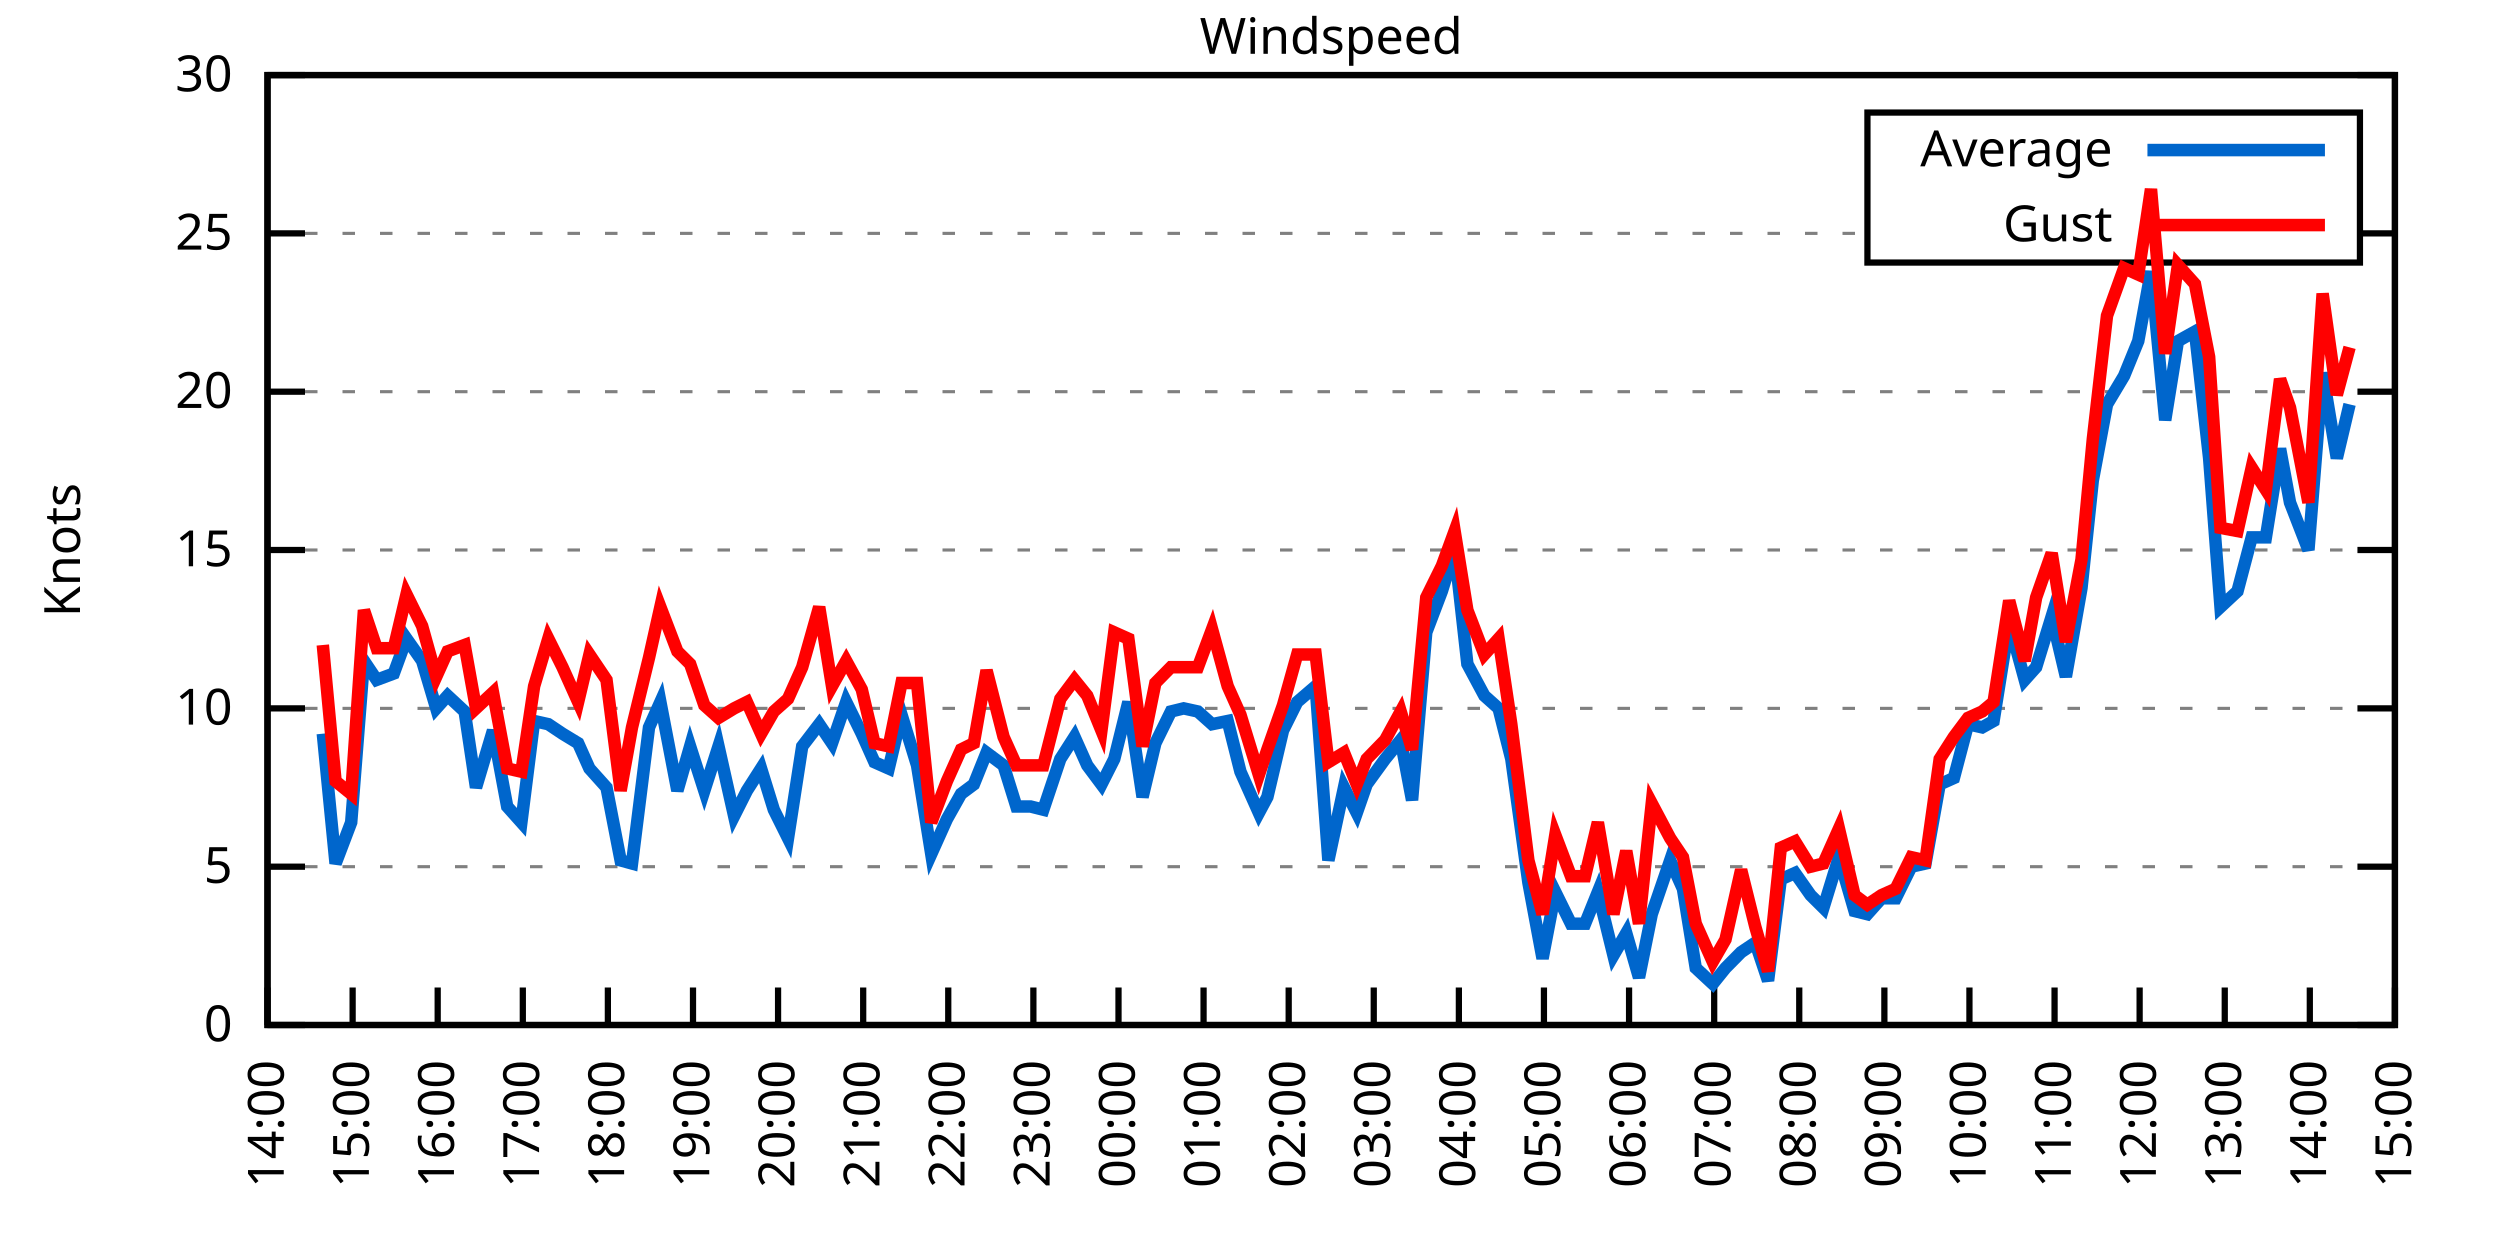
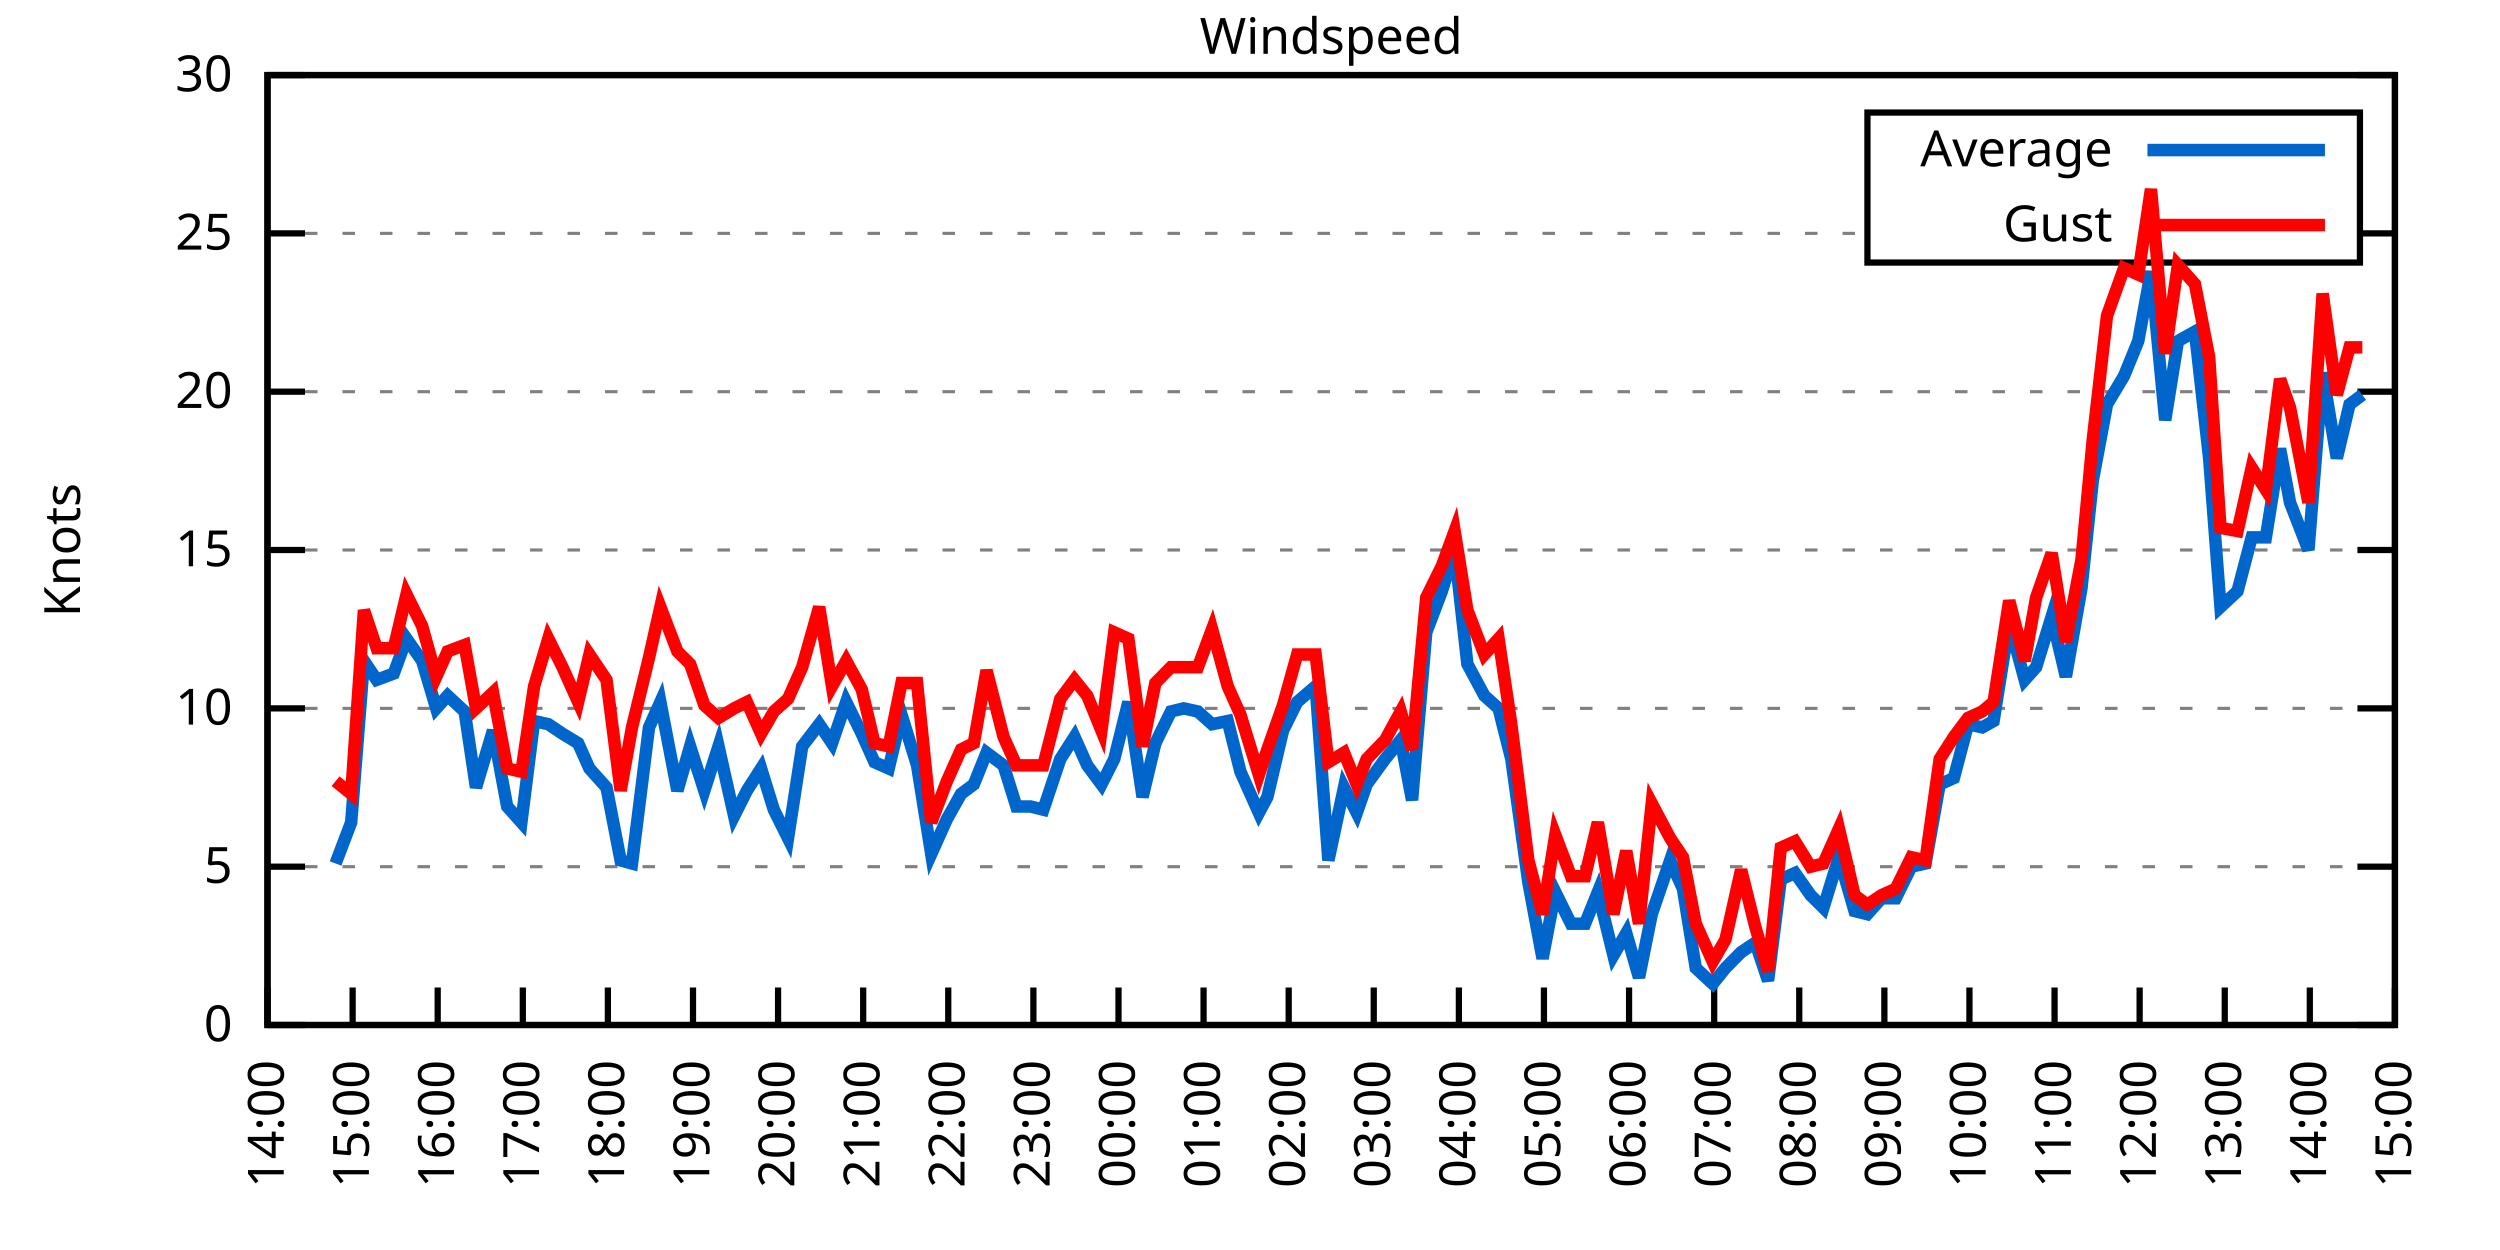
<svg xmlns="http://www.w3.org/2000/svg" xmlns:xlink="http://www.w3.org/1999/xlink" width="400" height="200" viewBox="0 0 400 200">
  <g id="gnuplot_canvas">
    <rect x="0" y="0" width="400" height="200" fill="none" />
    <defs>
      <circle id="gpDot" r="0.5" stroke-width="0.5" stroke="currentColor" />
      <path id="gpPt0" stroke-width="0.333" stroke="currentColor" d="M-1,0 h2 M0,-1 v2" />
      <path id="gpPt1" stroke-width="0.333" stroke="currentColor" d="M-1,-1 L1,1 M1,-1 L-1,1" />
      <path id="gpPt2" stroke-width="0.333" stroke="currentColor" d="M-1,0 L1,0 M0,-1 L0,1 M-1,-1 L1,1 M-1,1 L1,-1" />
      <rect id="gpPt3" stroke-width="0.333" stroke="currentColor" x="-1" y="-1" width="2" height="2" />
      <rect id="gpPt4" stroke-width="0.333" stroke="currentColor" fill="currentColor" x="-1" y="-1" width="2" height="2" />
      <circle id="gpPt5" stroke-width="0.333" stroke="currentColor" cx="0" cy="0" r="1" />
      <use xlink:href="#gpPt5" id="gpPt6" fill="currentColor" stroke="none" />
      <path id="gpPt7" stroke-width="0.333" stroke="currentColor" d="M0,-1.33 L-1.33,0.67 L1.33,0.67 z" />
      <use xlink:href="#gpPt7" id="gpPt8" fill="currentColor" stroke="none" />
      <use xlink:href="#gpPt7" id="gpPt9" stroke="currentColor" transform="rotate(180)" />
      <use xlink:href="#gpPt9" id="gpPt10" fill="currentColor" stroke="none" />
      <use xlink:href="#gpPt3" id="gpPt11" stroke="currentColor" transform="rotate(45)" />
      <use xlink:href="#gpPt11" id="gpPt12" fill="currentColor" stroke="none" />
      <path id="gpPt13" stroke-width="0.333" stroke="currentColor" d="M0,1.330 L1.265,0.411 L0.782,-1.067 L-0.782,-1.076 L-1.265,0.411 z" />
      <use xlink:href="#gpPt13" id="gpPt14" fill="currentColor" stroke="none" />
      <filter id="textbox" filterUnits="objectBoundingBox" x="0" y="0" height="1" width="1">
        <feFlood flood-color="white" flood-opacity="1" result="bgnd" />
        <feComposite in="SourceGraphic" in2="bgnd" operator="atop" />
      </filter>
      <filter id="greybox" filterUnits="objectBoundingBox" x="0" y="0" height="1" width="1">
        <feFlood flood-color="lightgrey" flood-opacity="1" result="grey" />
        <feComposite in="SourceGraphic" in2="grey" operator="atop" />
      </filter>
    </defs>
    <g fill="none" color="white" stroke="currentColor" stroke-width="1.00" stroke-linecap="butt" stroke-linejoin="miter">
</g>
    <g fill="none" color="black" stroke="currentColor" stroke-width="1.00" stroke-linecap="butt" stroke-linejoin="miter">
      <g stroke="none" shape-rendering="crispEdges">
        <polygon fill="rgb(255, 255, 255)" points="42.80,164.00 383.18,164.00 383.18,12.02 42.80,12.02 " />
      </g>
    </g>
    <g fill="none" color="black" stroke="currentColor" stroke-width="1.00" stroke-linecap="butt" stroke-linejoin="miter">
</g>
    <g fill="none" color="black" stroke="black" stroke-width="0.50" stroke-linecap="butt" stroke-linejoin="miter">
</g>
    <g fill="none" color="gray" stroke="currentColor" stroke-width="0.50" stroke-linecap="butt" stroke-linejoin="miter">
      <path stroke="gray" stroke-dasharray="2,4" class="gridline" d="M42.80,164.00 L383.19,164.00  " />
    </g>
    <g fill="none" color="gray" stroke="gray" stroke-width="1.00" stroke-linecap="butt" stroke-linejoin="miter">
</g>
    <g fill="none" color="black" stroke="currentColor" stroke-width="1.00" stroke-linecap="butt" stroke-linejoin="miter">
      <path stroke="black" d="M42.80,164.00 L48.80,164.00 M383.19,164.00 L377.19,164.00  " />
      <g transform="translate(37.20,166.60)" stroke="none" fill="black" font-family="Sans" font-size="8.00" text-anchor="end">
        <text>
          <tspan font-family="Sans"> 0</tspan>
        </text>
      </g>
    </g>
    <g fill="none" color="black" stroke="currentColor" stroke-width="1.00" stroke-linecap="butt" stroke-linejoin="miter">
</g>
    <g fill="none" color="black" stroke="black" stroke-width="0.50" stroke-linecap="butt" stroke-linejoin="miter">
</g>
    <g fill="none" color="gray" stroke="currentColor" stroke-width="0.50" stroke-linecap="butt" stroke-linejoin="miter">
      <path stroke="gray" stroke-dasharray="2,4" class="gridline" d="M42.80,138.67 L383.19,138.67  " />
    </g>
    <g fill="none" color="gray" stroke="gray" stroke-width="1.00" stroke-linecap="butt" stroke-linejoin="miter">
</g>
    <g fill="none" color="black" stroke="currentColor" stroke-width="1.00" stroke-linecap="butt" stroke-linejoin="miter">
      <path stroke="black" d="M42.80,138.67 L48.80,138.67 M383.19,138.67 L377.19,138.67  " />
      <g transform="translate(37.20,141.27)" stroke="none" fill="black" font-family="Sans" font-size="8.00" text-anchor="end">
        <text>
          <tspan font-family="Sans"> 5</tspan>
        </text>
      </g>
    </g>
    <g fill="none" color="black" stroke="currentColor" stroke-width="1.00" stroke-linecap="butt" stroke-linejoin="miter">
</g>
    <g fill="none" color="black" stroke="black" stroke-width="0.50" stroke-linecap="butt" stroke-linejoin="miter">
</g>
    <g fill="none" color="gray" stroke="currentColor" stroke-width="0.50" stroke-linecap="butt" stroke-linejoin="miter">
      <path stroke="gray" stroke-dasharray="2,4" class="gridline" d="M42.80,113.34 L383.19,113.34  " />
    </g>
    <g fill="none" color="gray" stroke="gray" stroke-width="1.00" stroke-linecap="butt" stroke-linejoin="miter">
</g>
    <g fill="none" color="black" stroke="currentColor" stroke-width="1.00" stroke-linecap="butt" stroke-linejoin="miter">
      <path stroke="black" d="M42.80,113.34 L48.80,113.34 M383.19,113.34 L377.19,113.34  " />
      <g transform="translate(37.20,115.94)" stroke="none" fill="black" font-family="Sans" font-size="8.00" text-anchor="end">
        <text>
          <tspan font-family="Sans"> 10</tspan>
        </text>
      </g>
    </g>
    <g fill="none" color="black" stroke="currentColor" stroke-width="1.00" stroke-linecap="butt" stroke-linejoin="miter">
</g>
    <g fill="none" color="black" stroke="black" stroke-width="0.50" stroke-linecap="butt" stroke-linejoin="miter">
</g>
    <g fill="none" color="gray" stroke="currentColor" stroke-width="0.50" stroke-linecap="butt" stroke-linejoin="miter">
      <path stroke="gray" stroke-dasharray="2,4" class="gridline" d="M42.80,88.00 L383.19,88.00  " />
    </g>
    <g fill="none" color="gray" stroke="gray" stroke-width="1.00" stroke-linecap="butt" stroke-linejoin="miter">
</g>
    <g fill="none" color="black" stroke="currentColor" stroke-width="1.00" stroke-linecap="butt" stroke-linejoin="miter">
      <path stroke="black" d="M42.80,88.00 L48.80,88.00 M383.19,88.00 L377.19,88.00  " />
      <g transform="translate(37.20,90.60)" stroke="none" fill="black" font-family="Sans" font-size="8.00" text-anchor="end">
        <text>
          <tspan font-family="Sans"> 15</tspan>
        </text>
      </g>
    </g>
    <g fill="none" color="black" stroke="currentColor" stroke-width="1.00" stroke-linecap="butt" stroke-linejoin="miter">
</g>
    <g fill="none" color="black" stroke="black" stroke-width="0.50" stroke-linecap="butt" stroke-linejoin="miter">
</g>
    <g fill="none" color="gray" stroke="currentColor" stroke-width="0.50" stroke-linecap="butt" stroke-linejoin="miter">
      <path stroke="gray" stroke-dasharray="2,4" class="gridline" d="M42.80,62.67 L383.19,62.67  " />
    </g>
    <g fill="none" color="gray" stroke="gray" stroke-width="1.00" stroke-linecap="butt" stroke-linejoin="miter">
</g>
    <g fill="none" color="black" stroke="currentColor" stroke-width="1.00" stroke-linecap="butt" stroke-linejoin="miter">
      <path stroke="black" d="M42.80,62.67 L48.80,62.67 M383.19,62.67 L377.19,62.67  " />
      <g transform="translate(37.20,65.27)" stroke="none" fill="black" font-family="Sans" font-size="8.00" text-anchor="end">
        <text>
          <tspan font-family="Sans"> 20</tspan>
        </text>
      </g>
    </g>
    <g fill="none" color="black" stroke="currentColor" stroke-width="1.00" stroke-linecap="butt" stroke-linejoin="miter">
</g>
    <g fill="none" color="black" stroke="black" stroke-width="0.50" stroke-linecap="butt" stroke-linejoin="miter">
</g>
    <g fill="none" color="gray" stroke="currentColor" stroke-width="0.50" stroke-linecap="butt" stroke-linejoin="miter">
      <path stroke="gray" stroke-dasharray="2,4" class="gridline" d="M42.80,37.34 L298.79,37.34 M377.59,37.34 L383.19,37.34  " />
    </g>
    <g fill="none" color="gray" stroke="gray" stroke-width="1.00" stroke-linecap="butt" stroke-linejoin="miter">
</g>
    <g fill="none" color="black" stroke="currentColor" stroke-width="1.00" stroke-linecap="butt" stroke-linejoin="miter">
      <path stroke="black" d="M42.80,37.34 L48.80,37.34 M383.19,37.34 L377.19,37.34  " />
      <g transform="translate(37.20,39.94)" stroke="none" fill="black" font-family="Sans" font-size="8.00" text-anchor="end">
        <text>
          <tspan font-family="Sans"> 25</tspan>
        </text>
      </g>
    </g>
    <g fill="none" color="black" stroke="currentColor" stroke-width="1.00" stroke-linecap="butt" stroke-linejoin="miter">
</g>
    <g fill="none" color="black" stroke="black" stroke-width="0.50" stroke-linecap="butt" stroke-linejoin="miter">
</g>
    <g fill="none" color="gray" stroke="currentColor" stroke-width="0.50" stroke-linecap="butt" stroke-linejoin="miter">
      <path stroke="gray" stroke-dasharray="2,4" class="gridline" d="M42.80,12.01 L383.19,12.01  " />
    </g>
    <g fill="none" color="gray" stroke="gray" stroke-width="1.00" stroke-linecap="butt" stroke-linejoin="miter">
</g>
    <g fill="none" color="black" stroke="currentColor" stroke-width="1.00" stroke-linecap="butt" stroke-linejoin="miter">
      <path stroke="black" d="M42.80,12.01 L48.80,12.01 M383.19,12.01 L377.19,12.01  " />
      <g transform="translate(37.20,14.61)" stroke="none" fill="black" font-family="Sans" font-size="8.00" text-anchor="end">
        <text>
          <tspan font-family="Sans"> 30</tspan>
        </text>
      </g>
    </g>
    <g fill="none" color="black" stroke="currentColor" stroke-width="1.00" stroke-linecap="butt" stroke-linejoin="miter">
      <path stroke="black" d="M42.80,164.00 L42.80,158.00  " />
      <g transform="translate(45.40,169.60) rotate(270.00)" stroke="none" fill="black" font-family="Sans" font-size="8.00" text-anchor="end">
        <text>
          <tspan font-family="Sans">14:00</tspan>
        </text>
      </g>
    </g>
    <g fill="none" color="black" stroke="currentColor" stroke-width="1.00" stroke-linecap="butt" stroke-linejoin="miter">
      <path stroke="black" d="M56.42,164.00 L56.42,158.00  " />
      <g transform="translate(59.02,169.60) rotate(270.00)" stroke="none" fill="black" font-family="Sans" font-size="8.00" text-anchor="end">
        <text>
          <tspan font-family="Sans">15:00</tspan>
        </text>
      </g>
    </g>
    <g fill="none" color="black" stroke="currentColor" stroke-width="1.00" stroke-linecap="butt" stroke-linejoin="miter">
      <path stroke="black" d="M70.03,164.00 L70.03,158.00  " />
      <g transform="translate(72.63,169.60) rotate(270.00)" stroke="none" fill="black" font-family="Sans" font-size="8.00" text-anchor="end">
        <text>
          <tspan font-family="Sans">16:00</tspan>
        </text>
      </g>
    </g>
    <g fill="none" color="black" stroke="currentColor" stroke-width="1.00" stroke-linecap="butt" stroke-linejoin="miter">
      <path stroke="black" d="M83.65,164.00 L83.65,158.00  " />
      <g transform="translate(86.25,169.60) rotate(270.00)" stroke="none" fill="black" font-family="Sans" font-size="8.00" text-anchor="end">
        <text>
          <tspan font-family="Sans">17:00</tspan>
        </text>
      </g>
    </g>
    <g fill="none" color="black" stroke="currentColor" stroke-width="1.00" stroke-linecap="butt" stroke-linejoin="miter">
      <path stroke="black" d="M97.26,164.00 L97.26,158.00  " />
      <g transform="translate(99.86,169.60) rotate(270.00)" stroke="none" fill="black" font-family="Sans" font-size="8.00" text-anchor="end">
        <text>
          <tspan font-family="Sans">18:00</tspan>
        </text>
      </g>
    </g>
    <g fill="none" color="black" stroke="currentColor" stroke-width="1.00" stroke-linecap="butt" stroke-linejoin="miter">
      <path stroke="black" d="M110.88,164.00 L110.88,158.00  " />
      <g transform="translate(113.48,169.60) rotate(270.00)" stroke="none" fill="black" font-family="Sans" font-size="8.00" text-anchor="end">
        <text>
          <tspan font-family="Sans">19:00</tspan>
        </text>
      </g>
    </g>
    <g fill="none" color="black" stroke="currentColor" stroke-width="1.00" stroke-linecap="butt" stroke-linejoin="miter">
      <path stroke="black" d="M124.49,164.00 L124.49,158.00  " />
      <g transform="translate(127.09,169.60) rotate(270.00)" stroke="none" fill="black" font-family="Sans" font-size="8.00" text-anchor="end">
        <text>
          <tspan font-family="Sans">20:00</tspan>
        </text>
      </g>
    </g>
    <g fill="none" color="black" stroke="currentColor" stroke-width="1.00" stroke-linecap="butt" stroke-linejoin="miter">
      <path stroke="black" d="M138.11,164.00 L138.11,158.00  " />
      <g transform="translate(140.71,169.60) rotate(270.00)" stroke="none" fill="black" font-family="Sans" font-size="8.00" text-anchor="end">
        <text>
          <tspan font-family="Sans">21:00</tspan>
        </text>
      </g>
    </g>
    <g fill="none" color="black" stroke="currentColor" stroke-width="1.00" stroke-linecap="butt" stroke-linejoin="miter">
      <path stroke="black" d="M151.72,164.00 L151.72,158.00  " />
      <g transform="translate(154.32,169.60) rotate(270.00)" stroke="none" fill="black" font-family="Sans" font-size="8.00" text-anchor="end">
        <text>
          <tspan font-family="Sans">22:00</tspan>
        </text>
      </g>
    </g>
    <g fill="none" color="black" stroke="currentColor" stroke-width="1.00" stroke-linecap="butt" stroke-linejoin="miter">
      <path stroke="black" d="M165.34,164.00 L165.34,158.00  " />
      <g transform="translate(167.94,169.60) rotate(270.00)" stroke="none" fill="black" font-family="Sans" font-size="8.00" text-anchor="end">
        <text>
          <tspan font-family="Sans">23:00</tspan>
        </text>
      </g>
    </g>
    <g fill="none" color="black" stroke="currentColor" stroke-width="1.00" stroke-linecap="butt" stroke-linejoin="miter">
      <path stroke="black" d="M178.96,164.00 L178.96,158.00  " />
      <g transform="translate(181.56,169.60) rotate(270.00)" stroke="none" fill="black" font-family="Sans" font-size="8.00" text-anchor="end">
        <text>
          <tspan font-family="Sans">00:00</tspan>
        </text>
      </g>
    </g>
    <g fill="none" color="black" stroke="currentColor" stroke-width="1.00" stroke-linecap="butt" stroke-linejoin="miter">
      <path stroke="black" d="M192.57,164.00 L192.57,158.00  " />
      <g transform="translate(195.17,169.60) rotate(270.00)" stroke="none" fill="black" font-family="Sans" font-size="8.00" text-anchor="end">
        <text>
          <tspan font-family="Sans">01:00</tspan>
        </text>
      </g>
    </g>
    <g fill="none" color="black" stroke="currentColor" stroke-width="1.00" stroke-linecap="butt" stroke-linejoin="miter">
      <path stroke="black" d="M206.19,164.00 L206.19,158.00  " />
      <g transform="translate(208.79,169.60) rotate(270.00)" stroke="none" fill="black" font-family="Sans" font-size="8.00" text-anchor="end">
        <text>
          <tspan font-family="Sans">02:00</tspan>
        </text>
      </g>
    </g>
    <g fill="none" color="black" stroke="currentColor" stroke-width="1.00" stroke-linecap="butt" stroke-linejoin="miter">
      <path stroke="black" d="M219.80,164.00 L219.80,158.00  " />
      <g transform="translate(222.40,169.60) rotate(270.00)" stroke="none" fill="black" font-family="Sans" font-size="8.00" text-anchor="end">
        <text>
          <tspan font-family="Sans">03:00</tspan>
        </text>
      </g>
    </g>
    <g fill="none" color="black" stroke="currentColor" stroke-width="1.00" stroke-linecap="butt" stroke-linejoin="miter">
      <path stroke="black" d="M233.42,164.00 L233.42,158.00  " />
      <g transform="translate(236.02,169.60) rotate(270.00)" stroke="none" fill="black" font-family="Sans" font-size="8.00" text-anchor="end">
        <text>
          <tspan font-family="Sans">04:00</tspan>
        </text>
      </g>
    </g>
    <g fill="none" color="black" stroke="currentColor" stroke-width="1.00" stroke-linecap="butt" stroke-linejoin="miter">
      <path stroke="black" d="M247.03,164.00 L247.03,158.00  " />
      <g transform="translate(249.63,169.60) rotate(270.00)" stroke="none" fill="black" font-family="Sans" font-size="8.00" text-anchor="end">
        <text>
          <tspan font-family="Sans">05:00</tspan>
        </text>
      </g>
    </g>
    <g fill="none" color="black" stroke="currentColor" stroke-width="1.00" stroke-linecap="butt" stroke-linejoin="miter">
      <path stroke="black" d="M260.65,164.00 L260.65,158.00  " />
      <g transform="translate(263.25,169.60) rotate(270.00)" stroke="none" fill="black" font-family="Sans" font-size="8.00" text-anchor="end">
        <text>
          <tspan font-family="Sans">06:00</tspan>
        </text>
      </g>
    </g>
    <g fill="none" color="black" stroke="currentColor" stroke-width="1.00" stroke-linecap="butt" stroke-linejoin="miter">
      <path stroke="black" d="M274.27,164.00 L274.27,158.00  " />
      <g transform="translate(276.87,169.60) rotate(270.00)" stroke="none" fill="black" font-family="Sans" font-size="8.00" text-anchor="end">
        <text>
          <tspan font-family="Sans">07:00</tspan>
        </text>
      </g>
    </g>
    <g fill="none" color="black" stroke="currentColor" stroke-width="1.00" stroke-linecap="butt" stroke-linejoin="miter">
      <path stroke="black" d="M287.88,164.00 L287.88,158.00  " />
      <g transform="translate(290.48,169.60) rotate(270.00)" stroke="none" fill="black" font-family="Sans" font-size="8.00" text-anchor="end">
        <text>
          <tspan font-family="Sans">08:00</tspan>
        </text>
      </g>
    </g>
    <g fill="none" color="black" stroke="currentColor" stroke-width="1.00" stroke-linecap="butt" stroke-linejoin="miter">
      <path stroke="black" d="M301.50,164.00 L301.50,158.00  " />
      <g transform="translate(304.10,169.60) rotate(270.00)" stroke="none" fill="black" font-family="Sans" font-size="8.00" text-anchor="end">
        <text>
          <tspan font-family="Sans">09:00</tspan>
        </text>
      </g>
    </g>
    <g fill="none" color="black" stroke="currentColor" stroke-width="1.00" stroke-linecap="butt" stroke-linejoin="miter">
      <path stroke="black" d="M315.11,164.00 L315.11,158.00  " />
      <g transform="translate(317.71,169.60) rotate(270.00)" stroke="none" fill="black" font-family="Sans" font-size="8.00" text-anchor="end">
        <text>
          <tspan font-family="Sans">10:00</tspan>
        </text>
      </g>
    </g>
    <g fill="none" color="black" stroke="currentColor" stroke-width="1.00" stroke-linecap="butt" stroke-linejoin="miter">
      <path stroke="black" d="M328.73,164.00 L328.73,158.00  " />
      <g transform="translate(331.33,169.60) rotate(270.00)" stroke="none" fill="black" font-family="Sans" font-size="8.00" text-anchor="end">
        <text>
          <tspan font-family="Sans">11:00</tspan>
        </text>
      </g>
    </g>
    <g fill="none" color="black" stroke="currentColor" stroke-width="1.00" stroke-linecap="butt" stroke-linejoin="miter">
      <path stroke="black" d="M342.34,164.00 L342.34,158.00  " />
      <g transform="translate(344.94,169.60) rotate(270.00)" stroke="none" fill="black" font-family="Sans" font-size="8.00" text-anchor="end">
        <text>
          <tspan font-family="Sans">12:00</tspan>
        </text>
      </g>
    </g>
    <g fill="none" color="black" stroke="currentColor" stroke-width="1.00" stroke-linecap="butt" stroke-linejoin="miter">
      <path stroke="black" d="M355.96,164.00 L355.96,158.00  " />
      <g transform="translate(358.56,169.60) rotate(270.00)" stroke="none" fill="black" font-family="Sans" font-size="8.00" text-anchor="end">
        <text>
          <tspan font-family="Sans">13:00</tspan>
        </text>
      </g>
    </g>
    <g fill="none" color="black" stroke="currentColor" stroke-width="1.00" stroke-linecap="butt" stroke-linejoin="miter">
      <path stroke="black" d="M369.57,164.00 L369.57,158.00  " />
      <g transform="translate(372.17,169.60) rotate(270.00)" stroke="none" fill="black" font-family="Sans" font-size="8.00" text-anchor="end">
        <text>
          <tspan font-family="Sans">14:00</tspan>
        </text>
      </g>
    </g>
    <g fill="none" color="black" stroke="currentColor" stroke-width="1.00" stroke-linecap="butt" stroke-linejoin="miter">
      <path stroke="black" d="M383.19,164.00 L383.19,158.00  " />
      <g transform="translate(385.79,169.60) rotate(270.00)" stroke="none" fill="black" font-family="Sans" font-size="8.00" text-anchor="end">
        <text>
          <tspan font-family="Sans">15:00</tspan>
        </text>
      </g>
    </g>
    <g fill="none" color="black" stroke="currentColor" stroke-width="1.00" stroke-linecap="butt" stroke-linejoin="miter">
</g>
    <g fill="none" color="black" stroke="currentColor" stroke-width="1.00" stroke-linecap="butt" stroke-linejoin="miter">
      <path stroke="black" d="M42.80,12.01 L42.80,164.00 L383.19,164.00 L383.19,12.01 L42.80,12.01 Z  " />
    </g>
    <g fill="none" color="black" stroke="currentColor" stroke-width="1.00" stroke-linecap="butt" stroke-linejoin="miter">
</g>
    <g fill="none" color="black" stroke="currentColor" stroke-width="1.00" stroke-linecap="butt" stroke-linejoin="miter">
      <path stroke="black" d="M298.79,42.01 L298.79,18.01 L377.59,18.01 L377.59,42.01 L298.79,42.01 Z  " />
    </g>
    <g id="Windspeed_plot_1">
      <g fill="none" color="white" stroke="black" stroke-width="2.00" stroke-linecap="butt" stroke-linejoin="miter">
</g>
      <g fill="none" color="black" stroke="currentColor" stroke-width="2.00" stroke-linecap="butt" stroke-linejoin="miter">
        <g transform="translate(337.99,26.61)" stroke="none" fill="black" font-family="Sans" font-size="8.00" text-anchor="end">
          <text>
            <tspan font-family="Sans">Average</tspan>
          </text>
        </g>
      </g>
      <g fill="none" color="black" stroke="currentColor" stroke-width="2.00" stroke-linecap="butt" stroke-linejoin="miter">
-         <path stroke="rgb(  0, 102, 204)" d="M343.59,24.01 L371.99,24.01 M51.65,117.39 L53.69,138.16 L56.19,131.58 L58.23,105.74 L60.27,108.78 L63.00,107.76   L65.04,102.19 L67.54,105.74 L69.80,113.34 L71.62,111.31 L74.34,113.84 L76.16,126.00 L78.88,116.88 L81.15,129.04   L83.42,131.58 L85.46,115.36 L87.73,115.87 L90.00,117.39 L92.50,118.91 L94.31,122.96 L97.04,126.00 L99.30,137.66   L101.12,138.16 L103.84,116.38 L105.66,112.32 L108.38,126.51 L110.42,119.42 L112.69,126.51 L114.96,119.42 L117.46,130.56   L119.50,126.51 L121.77,122.96 L123.81,129.55 L126.08,134.11 L128.35,119.42 L131.07,115.87 L133.12,118.91 L135.39,112.32   L137.88,117.39 L139.92,121.95 L142.19,122.96 L144.24,114.35 L146.73,122.46 L149.00,136.64 L151.50,131.07 L153.77,127.02   L155.81,125.50 L157.85,120.43 L160.57,122.46 L162.62,129.04 L164.89,129.04 L166.93,129.55 L169.65,121.44 L171.92,117.90   L173.96,122.46 L176.23,125.50 L178.28,121.44 L180.54,112.32 L182.81,127.52 L184.86,118.91 L187.35,113.84 L189.39,113.34   L191.66,113.84 L193.93,115.87 L196.43,115.36 L198.47,123.47 L201.42,130.06 L202.78,127.52 L205.28,116.88 L207.55,112.32   L210.50,109.79 L212.54,137.66 L215.04,126.00 L217.08,130.06 L218.67,125.50 L221.62,121.44 L224.11,118.40 L225.93,128.03   L228.20,101.18 L230.70,94.59 L232.74,88.00 L234.78,106.24 L237.50,111.31 L239.77,113.34 L241.81,121.44 L244.54,141.20   L246.81,153.36 L248.85,142.72 L251.35,147.79 L253.61,147.79 L255.66,142.72 L258.15,152.85 L260.20,149.31 L262.24,156.40   L264.28,146.27 L267.23,137.66 L269.27,142.21 L271.32,154.88 L274.04,157.41 L276.08,154.88 L278.58,152.35 L280.85,150.83   L282.89,156.91 L284.93,140.69 L287.20,139.68 L289.70,143.23 L291.74,145.25 L294.23,137.15 L296.73,145.76 L298.77,146.27   L301.04,143.73 L303.31,143.73 L305.81,138.67 L308.08,138.16 L310.35,125.50 L312.62,124.48 L314.89,115.87 L317.15,116.38   L318.97,115.36 L321.47,99.66 L323.96,108.78 L325.78,106.75 L328.27,98.64 L330.54,108.27 L333.04,94.08 L334.85,76.86   L337.12,64.70 L339.85,60.14 L342.12,54.57 L344.16,43.42 L346.43,67.23 L348.47,54.57 L351.19,53.05 L353.46,73.31   L355.28,97.12 L358.00,94.59 L360.27,85.98 L362.54,85.98 L364.81,71.79 L366.40,80.41 L369.35,88.00 L371.62,59.63   L373.89,73.31 L375.93,64.70  " />
+         <path stroke="rgb(  0, 102, 204)" d="M343.59,24.01 L371.99,24.01 M53.69,138.16 L56.19,131.58 L58.23,105.74 L60.27,108.78 L63.00,107.76 L65.04,102.19   L67.54,105.74 L69.80,113.34 L71.62,111.31 L74.34,113.84 L76.16,126.00 L78.88,116.88 L81.15,129.04 L83.42,131.58   L85.46,115.36 L87.73,115.87 L90.00,117.39 L92.50,118.91 L94.31,122.96 L97.04,126.00 L99.30,137.66 L101.12,138.16   L103.84,116.38 L105.66,112.32 L108.38,126.51 L110.42,119.42 L112.69,126.51 L114.96,119.42 L117.46,130.56 L119.50,126.51   L121.77,122.96 L123.81,129.55 L126.08,134.11 L128.35,119.42 L131.07,115.87 L133.12,118.91 L135.39,112.32 L137.88,117.39   L139.92,121.95 L142.19,122.96 L144.24,114.35 L146.73,122.46 L149.00,136.64 L151.50,131.07 L153.77,127.02 L155.81,125.50   L157.85,120.43 L160.57,122.46 L162.62,129.04 L164.89,129.04 L166.93,129.55 L169.65,121.44 L171.92,117.90 L173.96,122.46   L176.23,125.50 L178.28,121.44 L180.54,112.32 L182.81,127.52 L184.86,118.91 L187.35,113.84 L189.39,113.34 L191.66,113.84   L193.93,115.87 L196.43,115.36 L198.47,123.47 L201.42,130.06 L202.78,127.52 L205.28,116.88 L207.55,112.32 L210.50,109.79   L212.54,137.66 L215.04,126.00 L217.08,130.06 L218.67,125.50 L221.62,121.44 L224.11,118.40 L225.93,128.03 L228.20,101.18   L230.70,94.59 L232.74,88.00 L234.78,106.24 L237.50,111.31 L239.77,113.34 L241.81,121.44 L244.54,141.20 L246.81,153.36   L248.85,142.72 L251.35,147.79 L253.61,147.79 L255.66,142.72 L258.15,152.85 L260.20,149.31 L262.24,156.40 L264.28,146.27   L267.23,137.66 L269.27,142.21 L271.32,154.88 L274.04,157.41 L276.08,154.88 L278.58,152.35 L280.85,150.83 L282.89,156.91   L284.93,140.69 L287.20,139.68 L289.70,143.23 L291.74,145.25 L294.23,137.15 L296.73,145.76 L298.77,146.27 L301.04,143.73   L303.31,143.73 L305.81,138.67 L308.08,138.16 L310.35,125.50 L312.62,124.48 L314.89,115.87 L317.15,116.38 L318.97,115.36   L321.47,99.66 L323.96,108.78 L325.78,106.75 L328.27,98.64 L330.54,108.27 L333.04,94.08 L334.85,76.86 L337.12,64.70   L339.85,60.14 L342.12,54.57 L344.16,43.42 L346.43,67.23 L348.47,54.57 L351.19,53.05 L353.46,73.31 L355.28,97.12   L358.00,94.59 L360.27,85.98 L362.54,85.98 L364.81,71.79 L366.40,80.41 L369.35,88.00 L371.62,59.63 L373.89,73.31   L375.93,64.70 L377.97,63.18  " />
      </g>
    </g>
    <g id="Windspeed_plot_2">
      <g fill="none" color="black" stroke="currentColor" stroke-width="2.00" stroke-linecap="butt" stroke-linejoin="miter">
        <g transform="translate(337.99,38.61)" stroke="none" fill="black" font-family="Sans" font-size="8.00" text-anchor="end">
          <text>
            <tspan font-family="Sans">Gust</tspan>
          </text>
        </g>
      </g>
      <g fill="none" color="black" stroke="currentColor" stroke-width="2.00" stroke-linecap="butt" stroke-linejoin="miter">
-         <path stroke="rgb(255,   0,   0)" d="M343.59,36.01 L371.99,36.01 M51.65,103.20 L53.69,124.99 L56.19,127.02 L58.23,97.63 L60.27,103.71 L63.00,103.71   L65.04,95.10 L67.54,100.16 L69.80,108.27 L71.62,104.22 L74.34,103.20 L76.16,113.34 L78.88,110.80 L81.15,122.96   L83.42,123.47 L85.46,109.79 L87.73,102.19 L90.00,106.75 L92.50,112.32 L94.31,104.72 L97.04,108.78 L99.30,126.51   L101.12,116.38 L103.84,105.23 L105.66,97.12 L108.38,104.22 L110.42,106.24 L112.69,112.83 L114.96,114.86 L117.46,113.34   L119.50,112.32 L121.77,117.39 L123.81,113.84 L126.08,111.82 L128.35,106.75 L131.07,97.12 L133.12,109.79 L135.39,105.74   L137.88,110.30 L139.92,118.91 L142.19,119.42 L144.24,109.28 L146.73,109.28 L149.00,131.58 L151.50,124.99 L153.77,119.92   L155.81,118.91 L157.85,107.26 L160.57,117.90 L162.62,122.46 L164.89,122.46 L166.93,122.46 L169.65,111.82 L171.92,108.78   L173.96,111.31 L176.23,116.88 L178.28,101.18 L180.54,102.19 L182.81,119.42 L184.86,109.28 L187.35,106.75 L189.39,106.75   L191.66,106.75 L193.93,100.67 L196.43,109.79 L198.47,114.35 L201.42,123.98 L202.78,119.92 L205.28,112.83 L207.55,104.72   L210.50,104.72 L212.54,121.95 L215.04,120.43 L217.08,125.50 L218.67,121.44 L221.62,118.40 L224.11,113.84 L225.93,119.92   L228.20,95.60 L230.70,90.54 L232.74,84.97 L234.78,97.63 L237.50,104.72 L239.77,102.19 L241.81,115.87 L244.54,137.66   L246.81,146.27 L248.85,133.60 L251.35,140.19 L253.61,140.19 L255.66,131.58 L258.15,146.27 L260.20,136.14 L262.24,147.79   L264.28,128.54 L267.23,134.11 L269.27,137.15 L271.32,147.79 L274.04,153.87 L276.08,150.32 L278.58,139.17 L280.85,148.29   L282.89,155.39 L284.93,135.63 L287.20,134.62 L289.70,138.67 L291.74,138.16 L294.23,132.59 L296.73,143.23 L298.77,144.75   L301.04,143.23 L303.31,142.21 L305.81,137.15 L308.08,137.66 L310.35,121.44 L312.62,117.90 L314.89,114.86 L317.15,113.84   L318.97,112.32 L321.47,96.11 L323.96,105.74 L325.78,95.60 L328.27,88.51 L330.54,102.70 L333.04,89.52 L334.85,70.27   L337.12,50.51 L339.85,42.91 L342.12,43.93 L344.16,30.25 L346.43,56.59 L348.47,42.41 L351.19,45.45 L353.46,57.10   L355.28,84.46 L358.00,84.97 L360.27,74.83 L362.54,78.38 L364.81,60.65 L366.40,65.21 L369.35,80.41 L371.62,46.97   L373.89,63.18 L375.93,55.58  " />
+         <path stroke="rgb(255,   0,   0)" d="M343.59,36.01 L371.99,36.01 M53.69,124.99 L56.19,127.02 L58.23,97.63 L60.27,103.71 L63.00,103.71 L65.04,95.10   L67.54,100.16 L69.80,108.27 L71.62,104.22 L74.34,103.20 L76.16,113.34 L78.88,110.80 L81.15,122.96 L83.42,123.47   L85.46,109.79 L87.73,102.19 L90.00,106.75 L92.50,112.32 L94.31,104.72 L97.04,108.78 L99.30,126.51 L101.12,116.38   L103.84,105.23 L105.66,97.12 L108.38,104.22 L110.42,106.24 L112.69,112.83 L114.96,114.86 L117.46,113.34 L119.50,112.32   L121.77,117.39 L123.81,113.84 L126.08,111.82 L128.35,106.75 L131.07,97.12 L133.12,109.79 L135.39,105.74 L137.88,110.30   L139.92,118.91 L142.19,119.42 L144.24,109.28 L146.73,109.28 L149.00,131.58 L151.50,124.99 L153.77,119.92 L155.81,118.91   L157.85,107.26 L160.57,117.90 L162.62,122.46 L164.89,122.46 L166.93,122.46 L169.65,111.82 L171.92,108.78 L173.96,111.31   L176.23,116.88 L178.28,101.18 L180.54,102.19 L182.81,119.42 L184.86,109.28 L187.35,106.75 L189.39,106.75 L191.66,106.75   L193.93,100.67 L196.43,109.79 L198.47,114.35 L201.42,123.98 L202.78,119.92 L205.28,112.83 L207.55,104.72 L210.50,104.72   L212.54,121.95 L215.04,120.43 L217.08,125.50 L218.67,121.44 L221.62,118.40 L224.11,113.84 L225.93,119.92 L228.20,95.60   L230.70,90.54 L232.74,84.97 L234.78,97.63 L237.50,104.72 L239.77,102.19 L241.81,115.87 L244.54,137.66 L246.81,146.27   L248.85,133.60 L251.35,140.19 L253.61,140.19 L255.66,131.58 L258.15,146.27 L260.20,136.14 L262.24,147.79 L264.28,128.54   L267.23,134.11 L269.27,137.15 L271.32,147.79 L274.04,153.87 L276.08,150.32 L278.58,139.17 L280.85,148.29 L282.89,155.39   L284.93,135.63 L287.20,134.62 L289.70,138.67 L291.74,138.16 L294.23,132.59 L296.73,143.23 L298.77,144.75 L301.04,143.23   L303.31,142.21 L305.81,137.15 L308.08,137.66 L310.35,121.44 L312.62,117.90 L314.89,114.86 L317.15,113.84 L318.97,112.32   L321.47,96.11 L323.96,105.74 L325.78,95.60 L328.27,88.51 L330.54,102.70 L333.04,89.52 L334.85,70.27 L337.12,50.51   L339.85,42.91 L342.12,43.93 L344.16,30.25 L346.43,56.59 L348.47,42.41 L351.19,45.45 L353.46,57.10 L355.28,84.46   L358.00,84.97 L360.27,74.83 L362.54,78.38 L364.81,60.65 L366.40,65.21 L369.35,80.41 L371.62,46.97 L373.89,63.18   L375.93,55.58 L377.97,55.58  " />
      </g>
    </g>
    <g fill="none" color="black" stroke="currentColor" stroke-width="2.00" stroke-linecap="butt" stroke-linejoin="miter">
</g>
    <g fill="none" color="black" stroke="black" stroke-width="1.00" stroke-linecap="butt" stroke-linejoin="miter">
</g>
    <g fill="none" color="black" stroke="currentColor" stroke-width="1.00" stroke-linecap="butt" stroke-linejoin="miter">
      <path stroke="black" d="M42.80,12.01 L42.80,164.00 L383.19,164.00 L383.19,12.01 L42.80,12.01 Z  " />
      <g transform="translate(12.80,88.01) rotate(270.00)" stroke="none" fill="black" font-family="Sans" font-size="8.00" text-anchor="middle">
        <text>
          <tspan font-family="Sans">Knots</tspan>
        </text>
      </g>
    </g>
    <g fill="none" color="black" stroke="currentColor" stroke-width="1.00" stroke-linecap="butt" stroke-linejoin="miter">
</g>
    <g fill="none" color="black" stroke="currentColor" stroke-width="1.00" stroke-linecap="butt" stroke-linejoin="miter">
      <g transform="translate(212.99,8.61)" stroke="none" fill="black" font-family="Sans" font-size="8.00" text-anchor="middle">
        <text>
          <tspan font-family="Sans">Windspeed</tspan>
        </text>
      </g>
    </g>
    <g fill="none" color="black" stroke="currentColor" stroke-width="1.00" stroke-linecap="butt" stroke-linejoin="miter">
</g>
  </g>
</svg>
